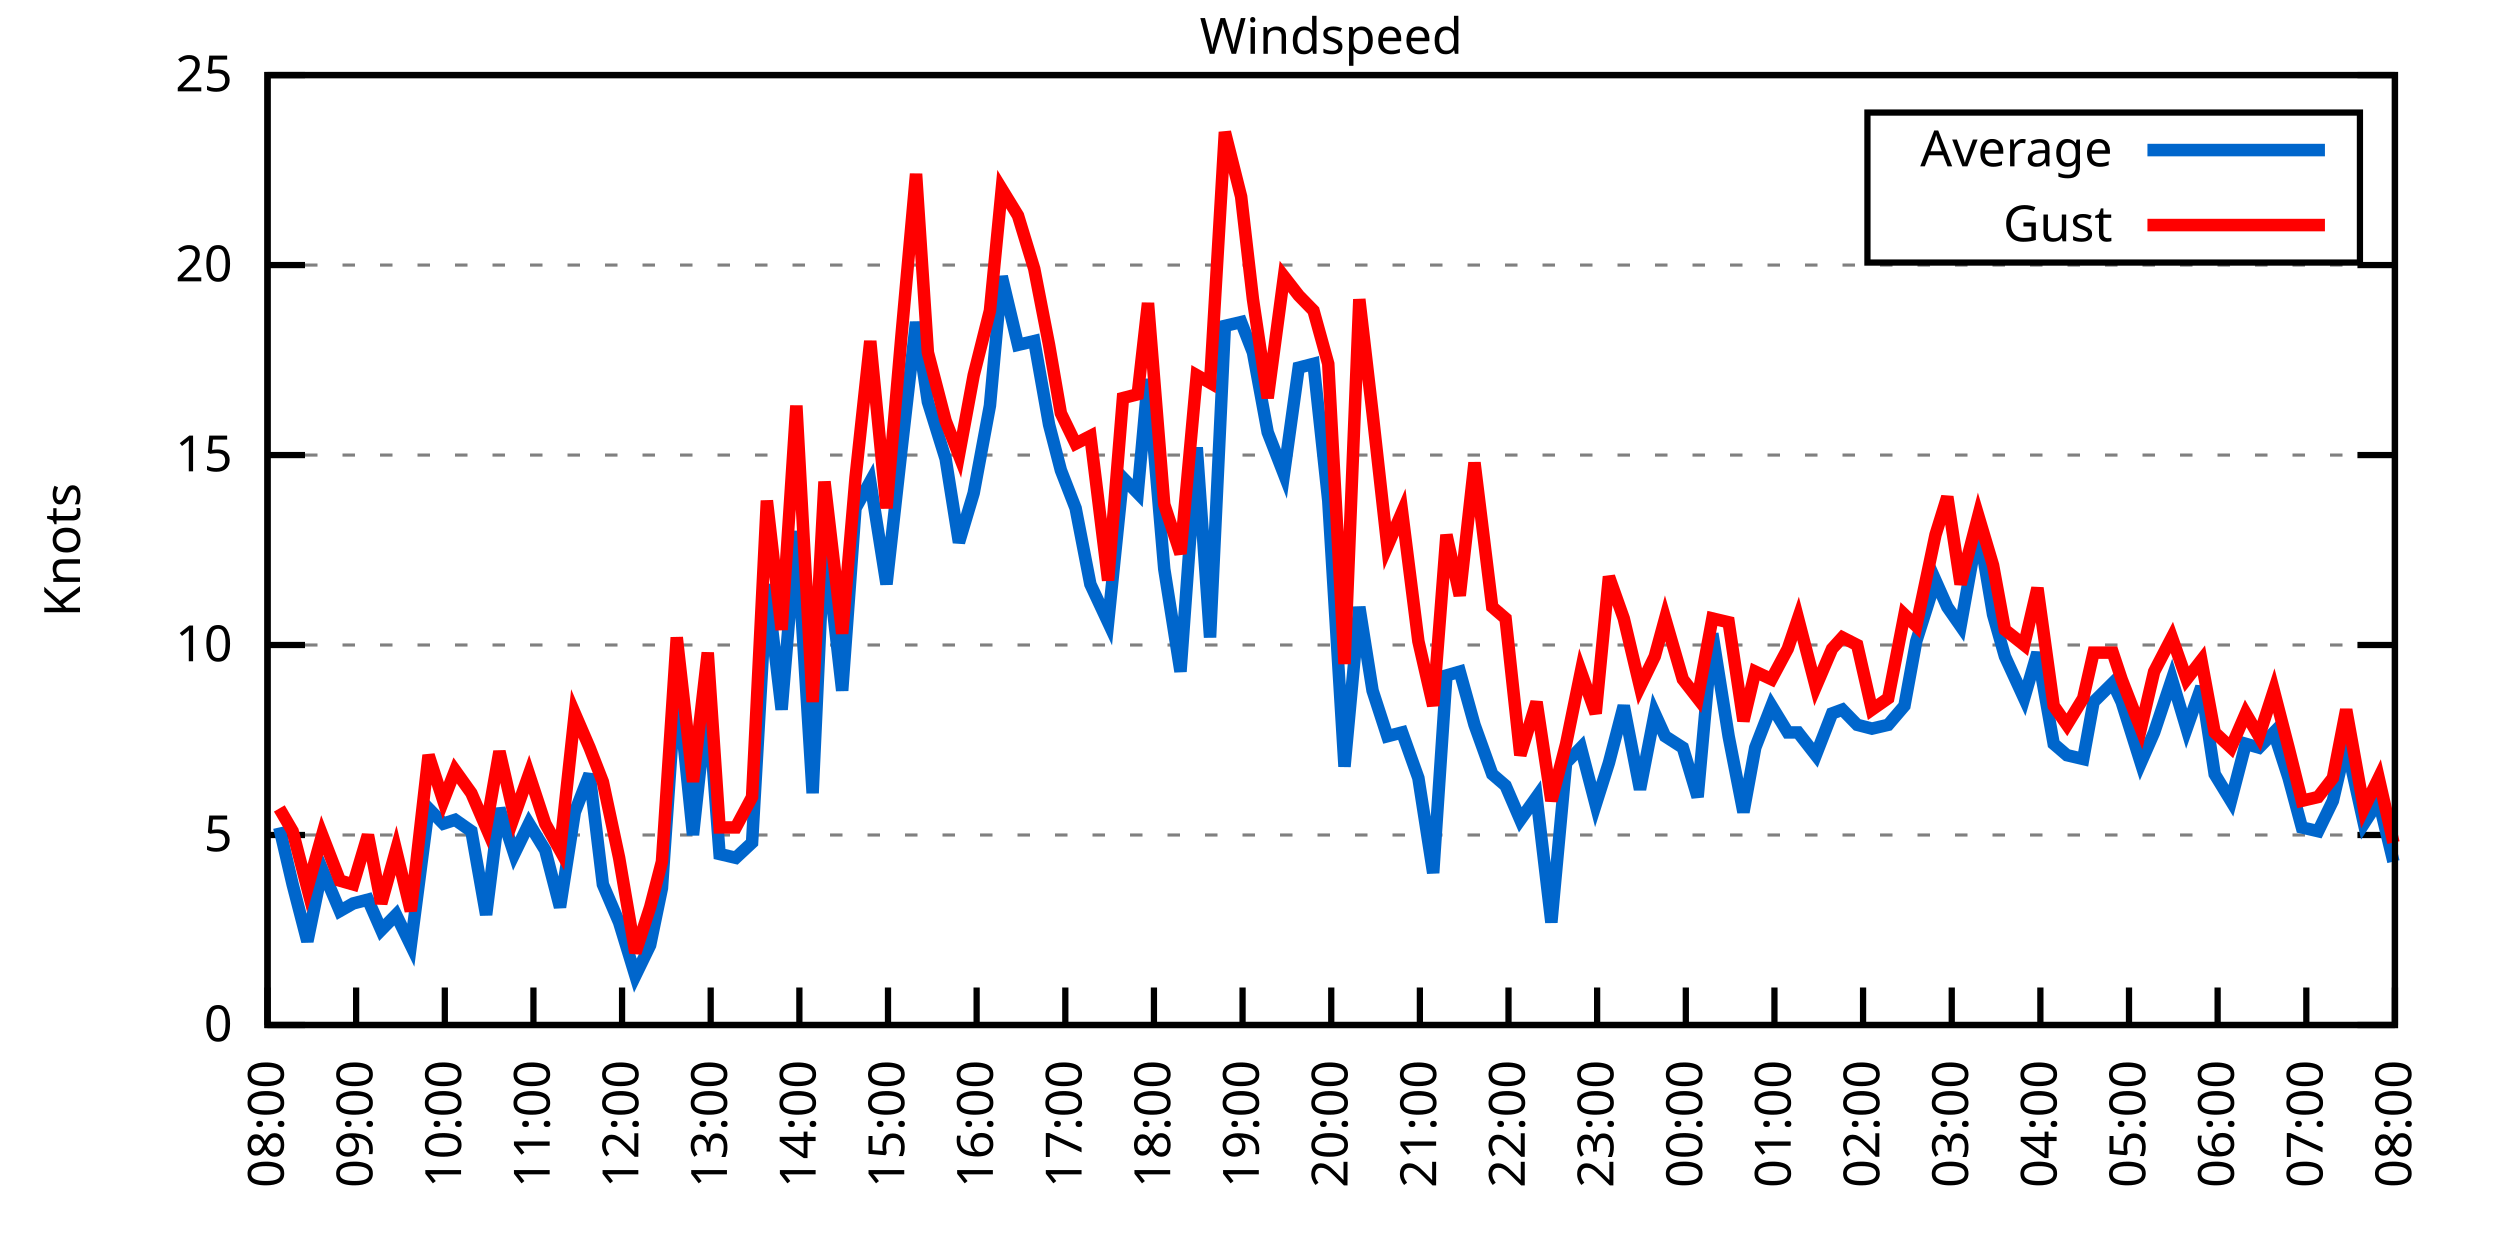
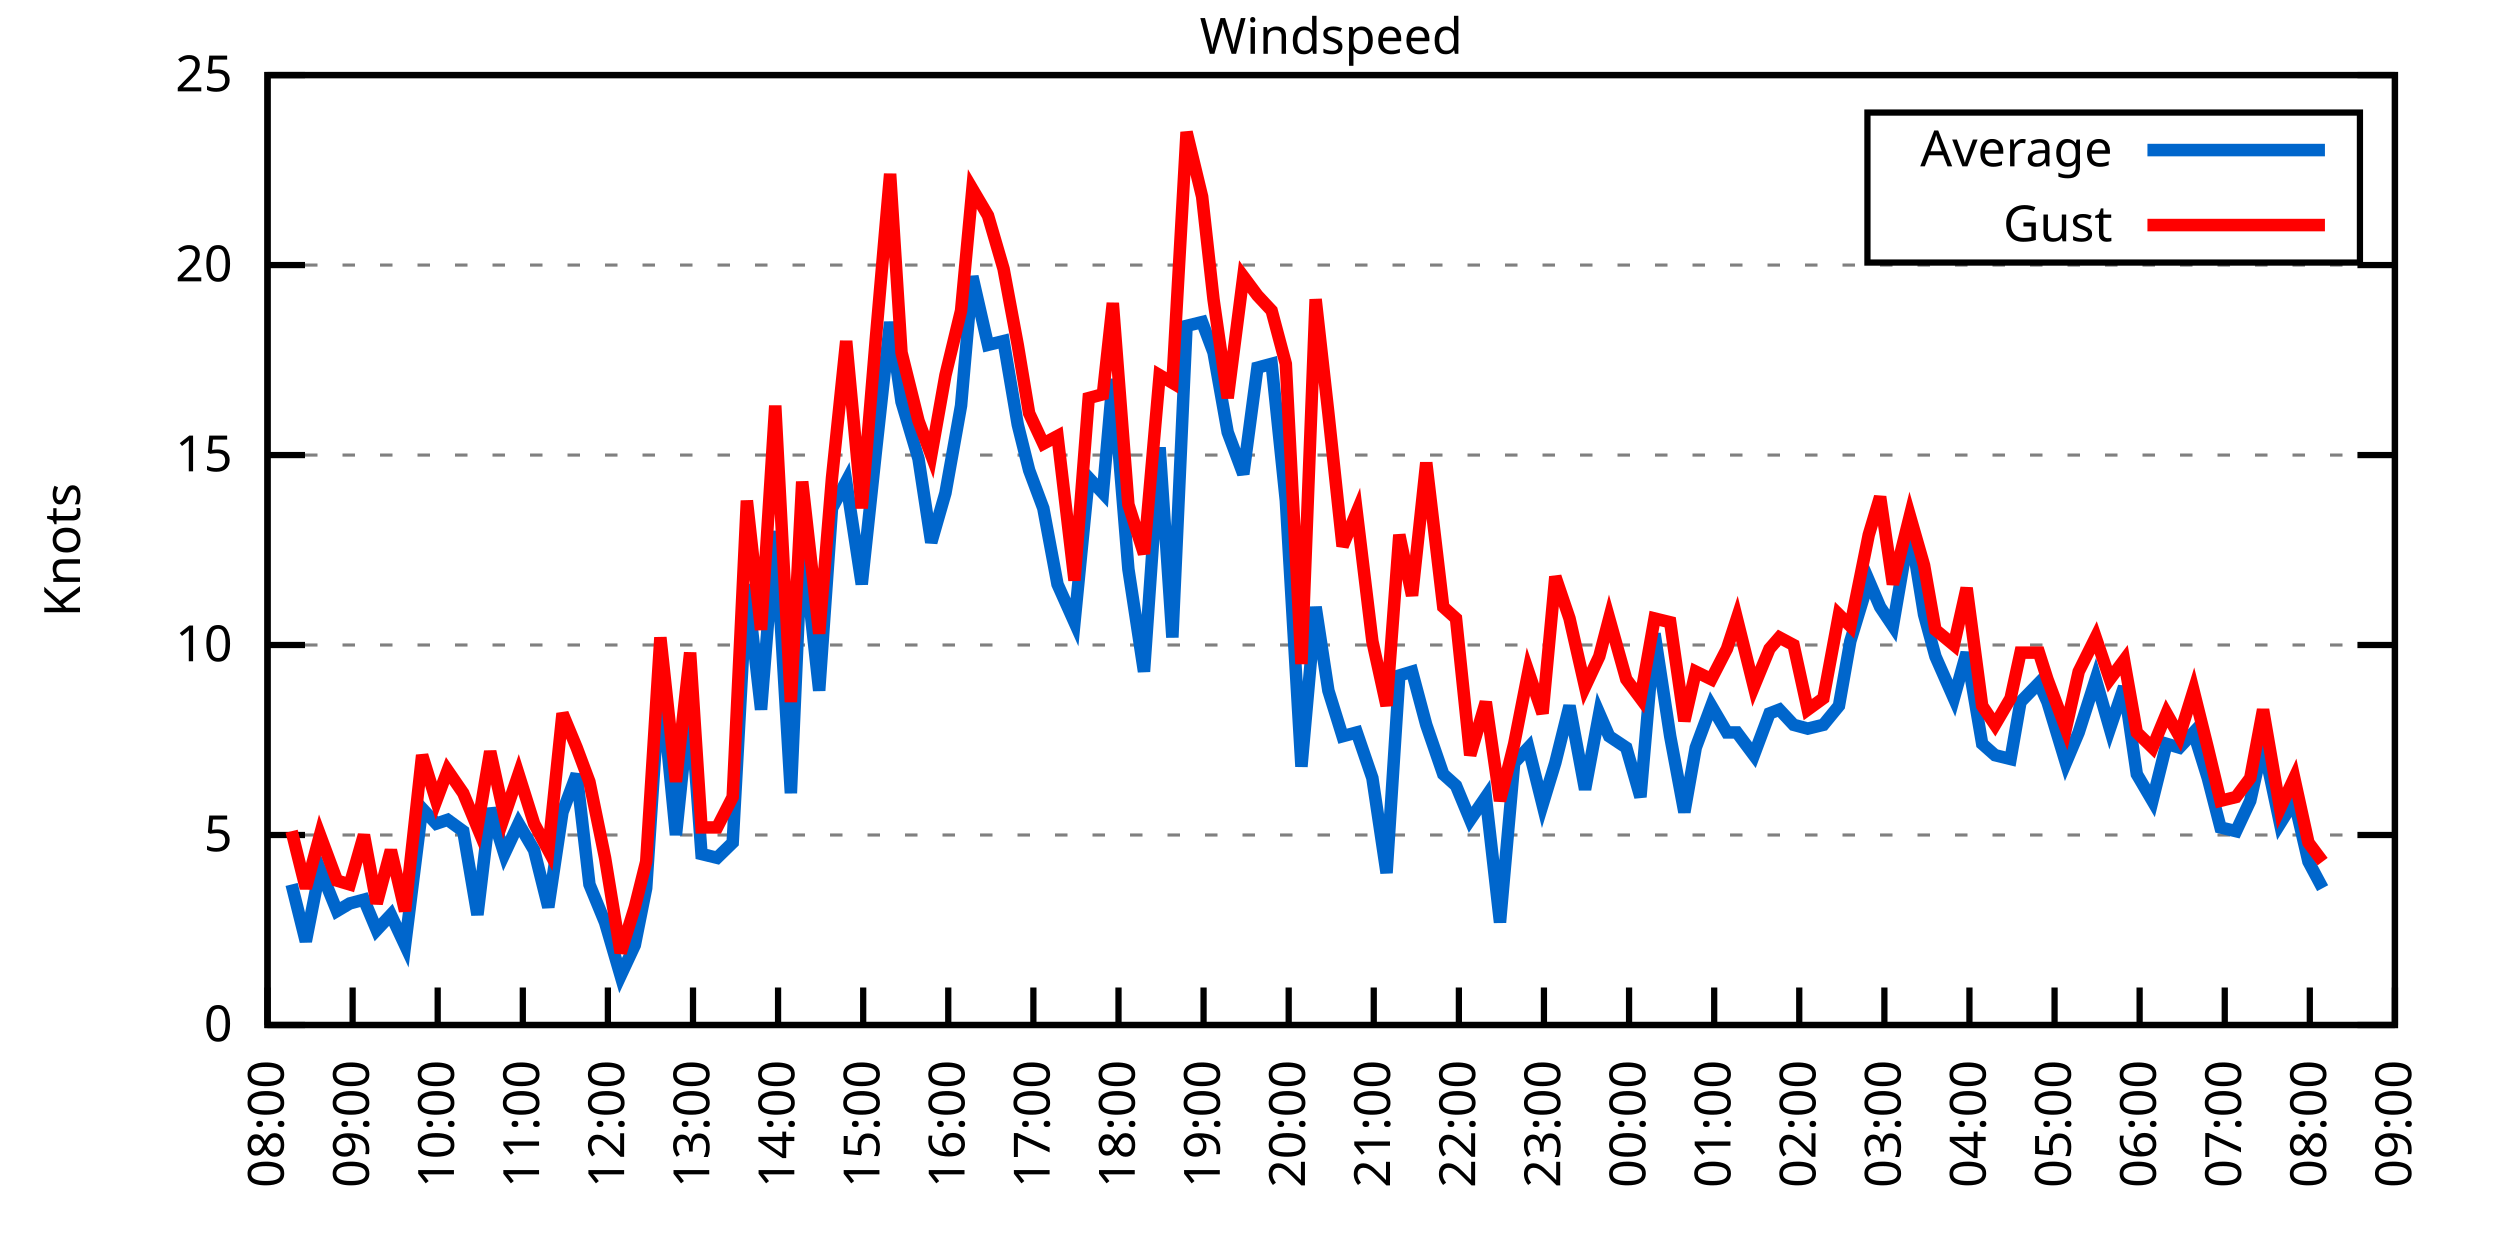
<svg xmlns="http://www.w3.org/2000/svg" xmlns:xlink="http://www.w3.org/1999/xlink" width="400" height="200" viewBox="0 0 400 200">
  <g id="gnuplot_canvas">
    <rect x="0" y="0" width="400" height="200" fill="none" />
    <defs>
      <circle id="gpDot" r="0.5" stroke-width="0.5" stroke="currentColor" />
      <path id="gpPt0" stroke-width="0.333" stroke="currentColor" d="M-1,0 h2 M0,-1 v2" />
      <path id="gpPt1" stroke-width="0.333" stroke="currentColor" d="M-1,-1 L1,1 M1,-1 L-1,1" />
      <path id="gpPt2" stroke-width="0.333" stroke="currentColor" d="M-1,0 L1,0 M0,-1 L0,1 M-1,-1 L1,1 M-1,1 L1,-1" />
      <rect id="gpPt3" stroke-width="0.333" stroke="currentColor" x="-1" y="-1" width="2" height="2" />
      <rect id="gpPt4" stroke-width="0.333" stroke="currentColor" fill="currentColor" x="-1" y="-1" width="2" height="2" />
      <circle id="gpPt5" stroke-width="0.333" stroke="currentColor" cx="0" cy="0" r="1" />
      <use xlink:href="#gpPt5" id="gpPt6" fill="currentColor" stroke="none" />
      <path id="gpPt7" stroke-width="0.333" stroke="currentColor" d="M0,-1.33 L-1.33,0.67 L1.33,0.67 z" />
      <use xlink:href="#gpPt7" id="gpPt8" fill="currentColor" stroke="none" />
      <use xlink:href="#gpPt7" id="gpPt9" stroke="currentColor" transform="rotate(180)" />
      <use xlink:href="#gpPt9" id="gpPt10" fill="currentColor" stroke="none" />
      <use xlink:href="#gpPt3" id="gpPt11" stroke="currentColor" transform="rotate(45)" />
      <use xlink:href="#gpPt11" id="gpPt12" fill="currentColor" stroke="none" />
      <path id="gpPt13" stroke-width="0.333" stroke="currentColor" d="M0,1.330 L1.265,0.411 L0.782,-1.067 L-0.782,-1.076 L-1.265,0.411 z" />
      <use xlink:href="#gpPt13" id="gpPt14" fill="currentColor" stroke="none" />
      <filter id="textbox" filterUnits="objectBoundingBox" x="0" y="0" height="1" width="1">
        <feFlood flood-color="white" flood-opacity="1" result="bgnd" />
        <feComposite in="SourceGraphic" in2="bgnd" operator="atop" />
      </filter>
      <filter id="greybox" filterUnits="objectBoundingBox" x="0" y="0" height="1" width="1">
        <feFlood flood-color="lightgrey" flood-opacity="1" result="grey" />
        <feComposite in="SourceGraphic" in2="grey" operator="atop" />
      </filter>
    </defs>
    <g fill="none" color="white" stroke="currentColor" stroke-width="1.00" stroke-linecap="butt" stroke-linejoin="miter">
</g>
    <g fill="none" color="black" stroke="currentColor" stroke-width="1.00" stroke-linecap="butt" stroke-linejoin="miter">
      <g stroke="none" shape-rendering="crispEdges">
        <polygon fill="rgb(255, 255, 255)" points="42.80,164.00 383.18,164.00 383.18,12.02 42.80,12.02 " />
      </g>
    </g>
    <g fill="none" color="black" stroke="currentColor" stroke-width="1.00" stroke-linecap="butt" stroke-linejoin="miter">
</g>
    <g fill="none" color="black" stroke="black" stroke-width="0.50" stroke-linecap="butt" stroke-linejoin="miter">
</g>
    <g fill="none" color="gray" stroke="currentColor" stroke-width="0.50" stroke-linecap="butt" stroke-linejoin="miter">
      <path stroke="gray" stroke-dasharray="2,4" class="gridline" d="M42.80,164.00 L383.19,164.00  " />
    </g>
    <g fill="none" color="gray" stroke="gray" stroke-width="1.00" stroke-linecap="butt" stroke-linejoin="miter">
</g>
    <g fill="none" color="black" stroke="currentColor" stroke-width="1.00" stroke-linecap="butt" stroke-linejoin="miter">
      <path stroke="black" d="M42.80,164.00 L48.80,164.00 M383.19,164.00 L377.19,164.00  " />
      <g transform="translate(37.20,166.60)" stroke="none" fill="black" font-family="Sans" font-size="8.00" text-anchor="end">
        <text>
          <tspan font-family="Sans"> 0</tspan>
        </text>
      </g>
    </g>
    <g fill="none" color="black" stroke="currentColor" stroke-width="1.00" stroke-linecap="butt" stroke-linejoin="miter">
</g>
    <g fill="none" color="black" stroke="black" stroke-width="0.50" stroke-linecap="butt" stroke-linejoin="miter">
</g>
    <g fill="none" color="gray" stroke="currentColor" stroke-width="0.50" stroke-linecap="butt" stroke-linejoin="miter">
      <path stroke="gray" stroke-dasharray="2,4" class="gridline" d="M42.80,133.60 L383.19,133.60  " />
    </g>
    <g fill="none" color="gray" stroke="gray" stroke-width="1.00" stroke-linecap="butt" stroke-linejoin="miter">
</g>
    <g fill="none" color="black" stroke="currentColor" stroke-width="1.00" stroke-linecap="butt" stroke-linejoin="miter">
      <path stroke="black" d="M42.80,133.60 L48.80,133.60 M383.19,133.60 L377.19,133.60  " />
      <g transform="translate(37.20,136.20)" stroke="none" fill="black" font-family="Sans" font-size="8.00" text-anchor="end">
        <text>
          <tspan font-family="Sans"> 5</tspan>
        </text>
      </g>
    </g>
    <g fill="none" color="black" stroke="currentColor" stroke-width="1.00" stroke-linecap="butt" stroke-linejoin="miter">
</g>
    <g fill="none" color="black" stroke="black" stroke-width="0.50" stroke-linecap="butt" stroke-linejoin="miter">
</g>
    <g fill="none" color="gray" stroke="currentColor" stroke-width="0.50" stroke-linecap="butt" stroke-linejoin="miter">
      <path stroke="gray" stroke-dasharray="2,4" class="gridline" d="M42.80,103.20 L383.19,103.20  " />
    </g>
    <g fill="none" color="gray" stroke="gray" stroke-width="1.00" stroke-linecap="butt" stroke-linejoin="miter">
</g>
    <g fill="none" color="black" stroke="currentColor" stroke-width="1.00" stroke-linecap="butt" stroke-linejoin="miter">
      <path stroke="black" d="M42.80,103.20 L48.80,103.20 M383.19,103.20 L377.19,103.20  " />
      <g transform="translate(37.20,105.80)" stroke="none" fill="black" font-family="Sans" font-size="8.00" text-anchor="end">
        <text>
          <tspan font-family="Sans"> 10</tspan>
        </text>
      </g>
    </g>
    <g fill="none" color="black" stroke="currentColor" stroke-width="1.00" stroke-linecap="butt" stroke-linejoin="miter">
</g>
    <g fill="none" color="black" stroke="black" stroke-width="0.50" stroke-linecap="butt" stroke-linejoin="miter">
</g>
    <g fill="none" color="gray" stroke="currentColor" stroke-width="0.50" stroke-linecap="butt" stroke-linejoin="miter">
      <path stroke="gray" stroke-dasharray="2,4" class="gridline" d="M42.80,72.81 L383.19,72.81  " />
    </g>
    <g fill="none" color="gray" stroke="gray" stroke-width="1.00" stroke-linecap="butt" stroke-linejoin="miter">
</g>
    <g fill="none" color="black" stroke="currentColor" stroke-width="1.00" stroke-linecap="butt" stroke-linejoin="miter">
      <path stroke="black" d="M42.80,72.81 L48.80,72.81 M383.19,72.81 L377.19,72.81  " />
      <g transform="translate(37.20,75.41)" stroke="none" fill="black" font-family="Sans" font-size="8.00" text-anchor="end">
        <text>
          <tspan font-family="Sans"> 15</tspan>
        </text>
      </g>
    </g>
    <g fill="none" color="black" stroke="currentColor" stroke-width="1.00" stroke-linecap="butt" stroke-linejoin="miter">
</g>
    <g fill="none" color="black" stroke="black" stroke-width="0.50" stroke-linecap="butt" stroke-linejoin="miter">
</g>
    <g fill="none" color="gray" stroke="currentColor" stroke-width="0.50" stroke-linecap="butt" stroke-linejoin="miter">
      <path stroke="gray" stroke-dasharray="2,4" class="gridline" d="M42.80,42.41 L383.19,42.41  " />
    </g>
    <g fill="none" color="gray" stroke="gray" stroke-width="1.00" stroke-linecap="butt" stroke-linejoin="miter">
</g>
    <g fill="none" color="black" stroke="currentColor" stroke-width="1.00" stroke-linecap="butt" stroke-linejoin="miter">
      <path stroke="black" d="M42.80,42.41 L48.80,42.41 M383.19,42.41 L377.19,42.41  " />
      <g transform="translate(37.20,45.01)" stroke="none" fill="black" font-family="Sans" font-size="8.00" text-anchor="end">
        <text>
          <tspan font-family="Sans"> 20</tspan>
        </text>
      </g>
    </g>
    <g fill="none" color="black" stroke="currentColor" stroke-width="1.00" stroke-linecap="butt" stroke-linejoin="miter">
</g>
    <g fill="none" color="black" stroke="black" stroke-width="0.50" stroke-linecap="butt" stroke-linejoin="miter">
</g>
    <g fill="none" color="gray" stroke="currentColor" stroke-width="0.50" stroke-linecap="butt" stroke-linejoin="miter">
      <path stroke="gray" stroke-dasharray="2,4" class="gridline" d="M42.80,12.01 L383.19,12.01  " />
    </g>
    <g fill="none" color="gray" stroke="gray" stroke-width="1.00" stroke-linecap="butt" stroke-linejoin="miter">
</g>
    <g fill="none" color="black" stroke="currentColor" stroke-width="1.00" stroke-linecap="butt" stroke-linejoin="miter">
      <path stroke="black" d="M42.80,12.01 L48.80,12.01 M383.19,12.01 L377.19,12.01  " />
      <g transform="translate(37.20,14.61)" stroke="none" fill="black" font-family="Sans" font-size="8.00" text-anchor="end">
        <text>
          <tspan font-family="Sans"> 25</tspan>
        </text>
      </g>
    </g>
    <g fill="none" color="black" stroke="currentColor" stroke-width="1.00" stroke-linecap="butt" stroke-linejoin="miter">
      <path stroke="black" d="M42.80,164.00 L42.80,158.00  " />
      <g transform="translate(45.40,169.60) rotate(270.00)" stroke="none" fill="black" font-family="Sans" font-size="8.00" text-anchor="end">
        <text>
          <tspan font-family="Sans">08:00</tspan>
        </text>
      </g>
    </g>
    <g fill="none" color="black" stroke="currentColor" stroke-width="1.00" stroke-linecap="butt" stroke-linejoin="miter">
-       <path stroke="black" d="M56.98,164.00 L56.98,158.00  " />
-       <g transform="translate(59.58,169.60) rotate(270.00)" stroke="none" fill="black" font-family="Sans" font-size="8.00" text-anchor="end">
+       <path stroke="black" d="M56.42,164.00 L56.42,158.00  " />
+       <g transform="translate(59.02,169.60) rotate(270.00)" stroke="none" fill="black" font-family="Sans" font-size="8.00" text-anchor="end">
        <text>
          <tspan font-family="Sans">09:00</tspan>
        </text>
      </g>
    </g>
    <g fill="none" color="black" stroke="currentColor" stroke-width="1.00" stroke-linecap="butt" stroke-linejoin="miter">
-       <path stroke="black" d="M71.17,164.00 L71.17,158.00  " />
-       <g transform="translate(73.77,169.60) rotate(270.00)" stroke="none" fill="black" font-family="Sans" font-size="8.00" text-anchor="end">
+       <path stroke="black" d="M70.03,164.00 L70.03,158.00  " />
+       <g transform="translate(72.63,169.60) rotate(270.00)" stroke="none" fill="black" font-family="Sans" font-size="8.00" text-anchor="end">
        <text>
          <tspan font-family="Sans">10:00</tspan>
        </text>
      </g>
    </g>
    <g fill="none" color="black" stroke="currentColor" stroke-width="1.00" stroke-linecap="butt" stroke-linejoin="miter">
-       <path stroke="black" d="M85.35,164.00 L85.35,158.00  " />
-       <g transform="translate(87.95,169.60) rotate(270.00)" stroke="none" fill="black" font-family="Sans" font-size="8.00" text-anchor="end">
+       <path stroke="black" d="M83.65,164.00 L83.65,158.00  " />
+       <g transform="translate(86.25,169.60) rotate(270.00)" stroke="none" fill="black" font-family="Sans" font-size="8.00" text-anchor="end">
        <text>
          <tspan font-family="Sans">11:00</tspan>
        </text>
      </g>
    </g>
    <g fill="none" color="black" stroke="currentColor" stroke-width="1.00" stroke-linecap="butt" stroke-linejoin="miter">
-       <path stroke="black" d="M99.53,164.00 L99.53,158.00  " />
-       <g transform="translate(102.13,169.60) rotate(270.00)" stroke="none" fill="black" font-family="Sans" font-size="8.00" text-anchor="end">
+       <path stroke="black" d="M97.26,164.00 L97.26,158.00  " />
+       <g transform="translate(99.86,169.60) rotate(270.00)" stroke="none" fill="black" font-family="Sans" font-size="8.00" text-anchor="end">
        <text>
          <tspan font-family="Sans">12:00</tspan>
        </text>
      </g>
    </g>
    <g fill="none" color="black" stroke="currentColor" stroke-width="1.00" stroke-linecap="butt" stroke-linejoin="miter">
-       <path stroke="black" d="M113.71,164.00 L113.71,158.00  " />
-       <g transform="translate(116.31,169.60) rotate(270.00)" stroke="none" fill="black" font-family="Sans" font-size="8.00" text-anchor="end">
+       <path stroke="black" d="M110.88,164.00 L110.88,158.00  " />
+       <g transform="translate(113.48,169.60) rotate(270.00)" stroke="none" fill="black" font-family="Sans" font-size="8.00" text-anchor="end">
        <text>
          <tspan font-family="Sans">13:00</tspan>
        </text>
      </g>
    </g>
    <g fill="none" color="black" stroke="currentColor" stroke-width="1.00" stroke-linecap="butt" stroke-linejoin="miter">
-       <path stroke="black" d="M127.90,164.00 L127.90,158.00  " />
-       <g transform="translate(130.50,169.60) rotate(270.00)" stroke="none" fill="black" font-family="Sans" font-size="8.00" text-anchor="end">
+       <path stroke="black" d="M124.49,164.00 L124.49,158.00  " />
+       <g transform="translate(127.09,169.60) rotate(270.00)" stroke="none" fill="black" font-family="Sans" font-size="8.00" text-anchor="end">
        <text>
          <tspan font-family="Sans">14:00</tspan>
        </text>
      </g>
    </g>
    <g fill="none" color="black" stroke="currentColor" stroke-width="1.00" stroke-linecap="butt" stroke-linejoin="miter">
-       <path stroke="black" d="M142.08,164.00 L142.08,158.00  " />
-       <g transform="translate(144.68,169.60) rotate(270.00)" stroke="none" fill="black" font-family="Sans" font-size="8.00" text-anchor="end">
+       <path stroke="black" d="M138.11,164.00 L138.11,158.00  " />
+       <g transform="translate(140.71,169.60) rotate(270.00)" stroke="none" fill="black" font-family="Sans" font-size="8.00" text-anchor="end">
        <text>
          <tspan font-family="Sans">15:00</tspan>
        </text>
      </g>
    </g>
    <g fill="none" color="black" stroke="currentColor" stroke-width="1.00" stroke-linecap="butt" stroke-linejoin="miter">
-       <path stroke="black" d="M156.26,164.00 L156.26,158.00  " />
-       <g transform="translate(158.86,169.60) rotate(270.00)" stroke="none" fill="black" font-family="Sans" font-size="8.00" text-anchor="end">
+       <path stroke="black" d="M151.72,164.00 L151.72,158.00  " />
+       <g transform="translate(154.32,169.60) rotate(270.00)" stroke="none" fill="black" font-family="Sans" font-size="8.00" text-anchor="end">
        <text>
          <tspan font-family="Sans">16:00</tspan>
        </text>
      </g>
    </g>
    <g fill="none" color="black" stroke="currentColor" stroke-width="1.00" stroke-linecap="butt" stroke-linejoin="miter">
-       <path stroke="black" d="M170.45,164.00 L170.45,158.00  " />
-       <g transform="translate(173.05,169.60) rotate(270.00)" stroke="none" fill="black" font-family="Sans" font-size="8.00" text-anchor="end">
+       <path stroke="black" d="M165.34,164.00 L165.34,158.00  " />
+       <g transform="translate(167.94,169.60) rotate(270.00)" stroke="none" fill="black" font-family="Sans" font-size="8.00" text-anchor="end">
        <text>
          <tspan font-family="Sans">17:00</tspan>
        </text>
      </g>
    </g>
    <g fill="none" color="black" stroke="currentColor" stroke-width="1.00" stroke-linecap="butt" stroke-linejoin="miter">
-       <path stroke="black" d="M184.63,164.00 L184.63,158.00  " />
-       <g transform="translate(187.23,169.60) rotate(270.00)" stroke="none" fill="black" font-family="Sans" font-size="8.00" text-anchor="end">
+       <path stroke="black" d="M178.96,164.00 L178.96,158.00  " />
+       <g transform="translate(181.56,169.60) rotate(270.00)" stroke="none" fill="black" font-family="Sans" font-size="8.00" text-anchor="end">
        <text>
          <tspan font-family="Sans">18:00</tspan>
        </text>
      </g>
    </g>
    <g fill="none" color="black" stroke="currentColor" stroke-width="1.00" stroke-linecap="butt" stroke-linejoin="miter">
-       <path stroke="black" d="M198.81,164.00 L198.81,158.00  " />
-       <g transform="translate(201.41,169.60) rotate(270.00)" stroke="none" fill="black" font-family="Sans" font-size="8.00" text-anchor="end">
+       <path stroke="black" d="M192.57,164.00 L192.57,158.00  " />
+       <g transform="translate(195.17,169.60) rotate(270.00)" stroke="none" fill="black" font-family="Sans" font-size="8.00" text-anchor="end">
        <text>
          <tspan font-family="Sans">19:00</tspan>
        </text>
      </g>
    </g>
    <g fill="none" color="black" stroke="currentColor" stroke-width="1.00" stroke-linecap="butt" stroke-linejoin="miter">
-       <path stroke="black" d="M213.00,164.00 L213.00,158.00  " />
-       <g transform="translate(215.60,169.60) rotate(270.00)" stroke="none" fill="black" font-family="Sans" font-size="8.00" text-anchor="end">
+       <path stroke="black" d="M206.19,164.00 L206.19,158.00  " />
+       <g transform="translate(208.79,169.60) rotate(270.00)" stroke="none" fill="black" font-family="Sans" font-size="8.00" text-anchor="end">
        <text>
          <tspan font-family="Sans">20:00</tspan>
        </text>
      </g>
    </g>
    <g fill="none" color="black" stroke="currentColor" stroke-width="1.00" stroke-linecap="butt" stroke-linejoin="miter">
-       <path stroke="black" d="M227.18,164.00 L227.18,158.00  " />
-       <g transform="translate(229.78,169.60) rotate(270.00)" stroke="none" fill="black" font-family="Sans" font-size="8.00" text-anchor="end">
+       <path stroke="black" d="M219.80,164.00 L219.80,158.00  " />
+       <g transform="translate(222.40,169.60) rotate(270.00)" stroke="none" fill="black" font-family="Sans" font-size="8.00" text-anchor="end">
        <text>
          <tspan font-family="Sans">21:00</tspan>
        </text>
      </g>
    </g>
    <g fill="none" color="black" stroke="currentColor" stroke-width="1.00" stroke-linecap="butt" stroke-linejoin="miter">
-       <path stroke="black" d="M241.36,164.00 L241.36,158.00  " />
-       <g transform="translate(243.96,169.60) rotate(270.00)" stroke="none" fill="black" font-family="Sans" font-size="8.00" text-anchor="end">
+       <path stroke="black" d="M233.42,164.00 L233.42,158.00  " />
+       <g transform="translate(236.02,169.60) rotate(270.00)" stroke="none" fill="black" font-family="Sans" font-size="8.00" text-anchor="end">
        <text>
          <tspan font-family="Sans">22:00</tspan>
        </text>
      </g>
    </g>
    <g fill="none" color="black" stroke="currentColor" stroke-width="1.00" stroke-linecap="butt" stroke-linejoin="miter">
-       <path stroke="black" d="M255.54,164.00 L255.54,158.00  " />
-       <g transform="translate(258.14,169.60) rotate(270.00)" stroke="none" fill="black" font-family="Sans" font-size="8.00" text-anchor="end">
+       <path stroke="black" d="M247.03,164.00 L247.03,158.00  " />
+       <g transform="translate(249.63,169.60) rotate(270.00)" stroke="none" fill="black" font-family="Sans" font-size="8.00" text-anchor="end">
        <text>
          <tspan font-family="Sans">23:00</tspan>
        </text>
      </g>
    </g>
    <g fill="none" color="black" stroke="currentColor" stroke-width="1.00" stroke-linecap="butt" stroke-linejoin="miter">
-       <path stroke="black" d="M269.73,164.00 L269.73,158.00  " />
-       <g transform="translate(272.33,169.60) rotate(270.00)" stroke="none" fill="black" font-family="Sans" font-size="8.00" text-anchor="end">
+       <path stroke="black" d="M260.65,164.00 L260.65,158.00  " />
+       <g transform="translate(263.25,169.60) rotate(270.00)" stroke="none" fill="black" font-family="Sans" font-size="8.00" text-anchor="end">
        <text>
          <tspan font-family="Sans">00:00</tspan>
        </text>
      </g>
    </g>
    <g fill="none" color="black" stroke="currentColor" stroke-width="1.00" stroke-linecap="butt" stroke-linejoin="miter">
-       <path stroke="black" d="M283.91,164.00 L283.91,158.00  " />
-       <g transform="translate(286.51,169.60) rotate(270.00)" stroke="none" fill="black" font-family="Sans" font-size="8.00" text-anchor="end">
+       <path stroke="black" d="M274.27,164.00 L274.27,158.00  " />
+       <g transform="translate(276.87,169.60) rotate(270.00)" stroke="none" fill="black" font-family="Sans" font-size="8.00" text-anchor="end">
        <text>
          <tspan font-family="Sans">01:00</tspan>
        </text>
      </g>
    </g>
    <g fill="none" color="black" stroke="currentColor" stroke-width="1.00" stroke-linecap="butt" stroke-linejoin="miter">
-       <path stroke="black" d="M298.09,164.00 L298.09,158.00  " />
-       <g transform="translate(300.69,169.60) rotate(270.00)" stroke="none" fill="black" font-family="Sans" font-size="8.00" text-anchor="end">
+       <path stroke="black" d="M287.88,164.00 L287.88,158.00  " />
+       <g transform="translate(290.48,169.60) rotate(270.00)" stroke="none" fill="black" font-family="Sans" font-size="8.00" text-anchor="end">
        <text>
          <tspan font-family="Sans">02:00</tspan>
        </text>
      </g>
    </g>
    <g fill="none" color="black" stroke="currentColor" stroke-width="1.00" stroke-linecap="butt" stroke-linejoin="miter">
-       <path stroke="black" d="M312.28,164.00 L312.28,158.00  " />
-       <g transform="translate(314.88,169.60) rotate(270.00)" stroke="none" fill="black" font-family="Sans" font-size="8.00" text-anchor="end">
+       <path stroke="black" d="M301.50,164.00 L301.50,158.00  " />
+       <g transform="translate(304.10,169.60) rotate(270.00)" stroke="none" fill="black" font-family="Sans" font-size="8.00" text-anchor="end">
        <text>
          <tspan font-family="Sans">03:00</tspan>
        </text>
      </g>
    </g>
    <g fill="none" color="black" stroke="currentColor" stroke-width="1.00" stroke-linecap="butt" stroke-linejoin="miter">
-       <path stroke="black" d="M326.46,164.00 L326.46,158.00  " />
-       <g transform="translate(329.06,169.60) rotate(270.00)" stroke="none" fill="black" font-family="Sans" font-size="8.00" text-anchor="end">
+       <path stroke="black" d="M315.11,164.00 L315.11,158.00  " />
+       <g transform="translate(317.71,169.60) rotate(270.00)" stroke="none" fill="black" font-family="Sans" font-size="8.00" text-anchor="end">
        <text>
          <tspan font-family="Sans">04:00</tspan>
        </text>
      </g>
    </g>
    <g fill="none" color="black" stroke="currentColor" stroke-width="1.00" stroke-linecap="butt" stroke-linejoin="miter">
-       <path stroke="black" d="M340.64,164.00 L340.64,158.00  " />
-       <g transform="translate(343.24,169.60) rotate(270.00)" stroke="none" fill="black" font-family="Sans" font-size="8.00" text-anchor="end">
+       <path stroke="black" d="M328.73,164.00 L328.73,158.00  " />
+       <g transform="translate(331.33,169.60) rotate(270.00)" stroke="none" fill="black" font-family="Sans" font-size="8.00" text-anchor="end">
        <text>
          <tspan font-family="Sans">05:00</tspan>
        </text>
      </g>
    </g>
    <g fill="none" color="black" stroke="currentColor" stroke-width="1.00" stroke-linecap="butt" stroke-linejoin="miter">
-       <path stroke="black" d="M354.82,164.00 L354.82,158.00  " />
-       <g transform="translate(357.42,169.60) rotate(270.00)" stroke="none" fill="black" font-family="Sans" font-size="8.00" text-anchor="end">
+       <path stroke="black" d="M342.34,164.00 L342.34,158.00  " />
+       <g transform="translate(344.94,169.60) rotate(270.00)" stroke="none" fill="black" font-family="Sans" font-size="8.00" text-anchor="end">
        <text>
          <tspan font-family="Sans">06:00</tspan>
        </text>
      </g>
    </g>
    <g fill="none" color="black" stroke="currentColor" stroke-width="1.00" stroke-linecap="butt" stroke-linejoin="miter">
-       <path stroke="black" d="M369.01,164.00 L369.01,158.00  " />
-       <g transform="translate(371.61,169.60) rotate(270.00)" stroke="none" fill="black" font-family="Sans" font-size="8.00" text-anchor="end">
+       <path stroke="black" d="M355.96,164.00 L355.96,158.00  " />
+       <g transform="translate(358.56,169.60) rotate(270.00)" stroke="none" fill="black" font-family="Sans" font-size="8.00" text-anchor="end">
        <text>
          <tspan font-family="Sans">07:00</tspan>
+         </text>
+       </g>
+     </g>
+     <g fill="none" color="black" stroke="currentColor" stroke-width="1.00" stroke-linecap="butt" stroke-linejoin="miter">
+       <path stroke="black" d="M369.57,164.00 L369.57,158.00  " />
+       <g transform="translate(372.17,169.60) rotate(270.00)" stroke="none" fill="black" font-family="Sans" font-size="8.00" text-anchor="end">
+         <text>
+           <tspan font-family="Sans">08:00</tspan>
        </text>
      </g>
    </g>
    <g fill="none" color="black" stroke="currentColor" stroke-width="1.00" stroke-linecap="butt" stroke-linejoin="miter">
      <path stroke="black" d="M383.19,164.00 L383.19,158.00  " />
      <g transform="translate(385.79,169.60) rotate(270.00)" stroke="none" fill="black" font-family="Sans" font-size="8.00" text-anchor="end">
        <text>
-           <tspan font-family="Sans">08:00</tspan>
+           <tspan font-family="Sans">09:00</tspan>
        </text>
      </g>
    </g>
    <g fill="none" color="black" stroke="currentColor" stroke-width="1.00" stroke-linecap="butt" stroke-linejoin="miter">
</g>
    <g fill="none" color="black" stroke="currentColor" stroke-width="1.00" stroke-linecap="butt" stroke-linejoin="miter">
      <path stroke="black" d="M42.80,12.01 L42.80,164.00 L383.19,164.00 L383.19,12.01 L42.80,12.01 Z  " />
    </g>
    <g fill="none" color="black" stroke="currentColor" stroke-width="1.00" stroke-linecap="butt" stroke-linejoin="miter">
</g>
    <g fill="none" color="black" stroke="currentColor" stroke-width="1.00" stroke-linecap="butt" stroke-linejoin="miter">
      <path stroke="black" d="M298.79,42.01 L298.79,18.01 L377.59,18.01 L377.59,42.01 L298.79,42.01 Z  " />
    </g>
    <g id="Windspeed_plot_1">
      <g fill="none" color="white" stroke="black" stroke-width="2.00" stroke-linecap="butt" stroke-linejoin="miter">
</g>
      <g fill="none" color="black" stroke="currentColor" stroke-width="2.00" stroke-linecap="butt" stroke-linejoin="miter">
        <g transform="translate(337.99,26.61)" stroke="none" fill="black" font-family="Sans" font-size="8.00" text-anchor="end">
          <text>
            <tspan font-family="Sans">Average</tspan>
          </text>
        </g>
      </g>
      <g fill="none" color="black" stroke="currentColor" stroke-width="2.00" stroke-linecap="butt" stroke-linejoin="miter">
-         <path stroke="rgb(  0, 102, 204)" d="M343.59,24.01 L371.99,24.01 M44.69,132.39 L46.82,141.51 L49.18,150.62 L51.55,139.07 L54.38,145.76 L56.51,144.55   L58.87,143.94 L61.00,148.80 L63.37,146.37 L65.73,151.23 L68.57,129.35 L70.93,131.78 L72.82,131.17 L75.42,132.99   L77.78,146.37 L79.91,129.35 L82.28,136.64 L84.64,131.78 L87.24,136.03 L89.60,145.15 L91.97,129.95 L94.33,123.87   L96.46,141.51 L99.06,147.59 L101.66,156.10 L104.02,151.23 L105.91,142.11 L108.28,108.07 L110.88,133.60 L113.24,111.72   L115.13,136.64 L117.73,137.25 L120.33,134.82 L122.70,93.48 L125.06,113.54 L127.42,84.97 L130.02,126.91 L131.92,85.57   L134.75,110.50 L136.88,81.32 L139.24,77.06 L141.84,93.48 L144.21,72.20 L146.57,51.53 L148.46,64.29 L151.30,73.41   L153.43,86.79 L155.79,78.89 L158.39,64.90 L160.28,44.23 L162.88,55.18 L165.48,54.57 L167.85,67.94 L169.74,75.24   L172.10,81.32 L174.46,93.48 L177.30,99.56 L179.67,76.45 L182.03,78.89 L183.68,60.65 L186.28,91.04 L188.88,107.46   L191.48,71.59 L193.61,101.99 L195.98,52.14 L198.58,51.53 L200.47,56.39 L202.83,69.16 L205.43,75.85 L207.79,58.82   L210.16,58.21 L212.52,80.10 L215.12,122.66 L217.49,97.12 L219.61,110.50 L221.98,117.80 L224.34,117.19 L226.94,124.48   L229.31,139.68 L231.43,108.07 L233.56,107.46 L235.92,115.97 L238.76,123.87 L240.89,125.70 L243.25,131.17 L245.85,127.52   L248.22,147.59 L250.58,122.05 L252.94,119.62 L255.31,128.74 L257.43,122.05 L259.80,112.93 L262.40,126.31 L264.76,114.15   L266.42,117.80 L269.25,119.62 L271.62,127.52 L273.98,101.38 L276.58,117.80 L278.95,129.95 L280.84,119.62 L283.44,112.93   L286.04,117.19 L287.69,117.19 L290.53,120.83 L293.13,114.15 L294.78,113.54 L297.15,115.97 L299.51,116.58 L302.11,115.97   L304.71,112.93 L306.60,102.60 L309.68,92.87 L311.57,97.12 L313.69,100.16 L316.53,84.36 L318.89,98.34 L320.79,105.03   L323.86,111.72 L325.99,104.42 L328.59,119.01 L330.71,120.83 L333.31,121.44 L334.97,112.32 L338.04,109.28 L339.46,112.32   L342.53,122.05 L344.66,117.19 L347.50,108.68 L349.86,116.58 L352.22,109.89 L354.35,123.87 L356.95,128.13 L359.32,119.01   L361.44,119.62 L363.81,117.19 L366.17,124.48 L368.30,132.39 L370.90,132.99 L373.26,128.13 L375.39,119.01 L378.23,131.78   L380.59,128.13 L382.95,137.86  " />
+         <path stroke="rgb(  0, 102, 204)" d="M343.59,24.01 L371.99,24.01 M46.66,141.51 L48.93,150.62 L51.20,139.07 L53.92,145.76 L55.96,144.55 L58.23,143.94   L60.27,148.80 L62.54,146.37 L64.81,151.23 L67.54,129.35 L69.80,131.78 L71.62,131.17 L74.12,132.99 L76.39,146.37   L78.43,129.35 L80.70,136.64 L82.97,131.78 L85.46,136.03 L87.73,145.15 L90.00,129.95 L92.27,123.87 L94.31,141.51   L96.81,147.59 L99.30,156.10 L101.57,151.23 L103.39,142.11 L105.66,108.07 L108.15,133.60 L110.42,111.72 L112.24,136.64   L114.74,137.25 L117.23,134.82 L119.50,93.48 L121.77,113.54 L124.04,84.97 L126.54,126.91 L128.35,85.57 L131.07,110.50   L133.12,81.32 L135.39,77.06 L137.88,93.48 L140.15,72.20 L142.42,51.53 L144.24,64.29 L146.96,73.41 L149.00,86.79   L151.27,78.89 L153.77,64.90 L155.58,44.23 L158.08,55.18 L160.57,54.57 L162.84,67.94 L164.66,75.24 L166.93,81.32   L169.20,93.48 L171.92,99.56 L174.19,76.45 L176.46,78.89 L178.05,60.65 L180.54,91.04 L183.04,107.46 L185.54,71.59   L187.58,101.99 L189.85,52.14 L192.34,51.53 L194.16,56.39 L196.43,69.16 L198.93,75.85 L201.19,58.82 L203.46,58.21   L205.73,80.10 L208.23,122.66 L210.50,97.12 L212.54,110.50 L214.81,117.80 L217.08,117.19 L219.58,124.48 L221.85,139.68   L223.89,108.07 L225.93,107.46 L228.20,115.97 L230.92,123.87 L232.96,125.70 L235.23,131.17 L237.73,127.52 L240.00,147.59   L242.27,122.05 L244.54,119.62 L246.81,128.74 L248.85,122.05 L251.12,112.93 L253.61,126.31 L255.88,114.15 L257.47,117.80   L260.20,119.62 L262.47,127.52 L264.73,101.38 L267.23,117.80 L269.50,129.95 L271.32,119.62 L273.81,112.93 L276.31,117.19   L277.90,117.19 L280.62,120.83 L283.12,114.15 L284.70,113.54 L286.97,115.97 L289.24,116.58 L291.74,115.97 L294.23,112.93   L296.05,102.60 L299.00,92.87 L300.82,97.12 L302.86,100.16 L305.58,84.36 L307.85,98.34 L309.67,105.03 L312.62,111.72   L314.66,104.42 L317.15,119.01 L319.20,120.83 L321.69,121.44 L323.28,112.32 L326.23,109.28 L327.59,112.32 L330.54,122.05   L332.59,117.19 L335.31,108.68 L337.58,116.58 L339.85,109.89 L341.89,123.87 L344.39,128.13 L346.65,119.01 L348.70,119.62   L350.97,117.19 L353.24,124.48 L355.28,132.39 L357.77,132.99 L360.04,128.13 L362.09,119.01 L364.81,131.78 L367.08,128.13   L369.35,137.86 L371.62,142.11  " />
      </g>
    </g>
    <g id="Windspeed_plot_2">
      <g fill="none" color="black" stroke="currentColor" stroke-width="2.00" stroke-linecap="butt" stroke-linejoin="miter">
        <g transform="translate(337.99,38.61)" stroke="none" fill="black" font-family="Sans" font-size="8.00" text-anchor="end">
          <text>
            <tspan font-family="Sans">Gust</tspan>
          </text>
        </g>
      </g>
      <g fill="none" color="black" stroke="currentColor" stroke-width="2.00" stroke-linecap="butt" stroke-linejoin="miter">
-         <path stroke="rgb(255,   0,   0)" d="M343.59,36.01 L371.99,36.01 M44.69,129.35 L46.82,132.99 L49.18,142.11 L51.55,133.60 L54.38,140.90 L56.51,141.51   L58.87,133.60 L61.00,144.55 L63.37,136.03 L65.73,145.76 L68.57,120.83 L70.93,128.13 L72.82,123.27 L75.42,126.91   L77.78,132.39 L79.91,120.23 L82.28,130.56 L84.64,123.87 L87.24,131.78 L89.60,136.03 L91.97,114.15 L94.33,119.62   L96.46,125.09 L99.06,137.25 L101.66,152.45 L104.02,145.15 L105.91,137.86 L108.28,101.99 L110.88,125.09 L113.24,104.42   L115.13,132.39 L117.73,132.39 L120.33,127.52 L122.70,80.10 L125.06,100.77 L127.42,64.90 L130.02,112.32 L131.92,77.06   L134.75,101.38 L136.88,76.45 L139.24,54.57 L141.84,81.32 L144.21,53.96 L146.57,27.82 L148.46,56.39 L151.30,67.33   L153.43,72.81 L155.79,60.04 L158.39,49.70 L160.28,30.25 L162.88,34.50 L165.48,43.02 L167.85,55.18 L169.74,66.12   L172.10,70.98 L174.46,69.77 L177.30,92.87 L179.67,63.69 L182.03,63.08 L183.68,48.49 L186.28,80.71 L188.88,88.61   L191.48,60.04 L193.61,61.25 L195.98,21.13 L198.58,31.46 L200.47,47.88 L202.83,63.69 L205.43,44.23 L207.79,47.27   L210.16,49.70 L212.52,58.21 L215.12,106.24 L217.49,47.88 L219.61,66.12 L221.98,87.40 L224.34,81.93 L226.94,102.60   L229.31,112.93 L231.43,85.57 L233.56,95.30 L235.92,74.02 L238.76,97.12 L240.89,98.95 L243.25,120.83 L245.85,112.32   L248.22,128.13 L250.58,119.01 L252.94,107.46 L255.31,114.15 L257.43,92.26 L259.80,98.95 L262.40,109.89 L264.76,105.03   L266.42,98.95 L269.25,108.68 L271.62,111.72 L273.98,98.95 L276.58,99.56 L278.95,115.36 L280.84,107.46 L283.44,108.68   L286.04,103.81 L287.69,98.95 L290.53,109.89 L293.13,103.81 L294.78,101.99 L297.15,103.20 L299.51,113.54 L302.11,111.72   L304.71,98.34 L306.60,100.16 L309.68,85.57 L311.57,79.49 L313.69,93.48 L316.53,82.53 L318.89,90.44 L320.79,100.77   L323.86,103.20 L325.99,94.08 L328.59,112.93 L330.71,115.97 L333.31,111.72 L334.97,104.42 L338.04,104.42 L339.46,108.68   L342.53,116.58 L344.66,107.46 L347.50,101.99 L349.86,108.68 L352.22,105.64 L354.35,117.19 L356.95,119.62 L359.32,114.15   L361.44,117.80 L363.81,110.50 L366.17,119.62 L368.30,128.13 L370.90,127.52 L373.26,124.48 L375.39,113.54 L378.23,129.35   L380.59,124.48 L382.95,134.82  " />
+         <path stroke="rgb(255,   0,   0)" d="M343.59,36.01 L371.99,36.01 M46.66,132.99 L48.93,142.11 L51.20,133.60 L53.92,140.90 L55.96,141.51 L58.23,133.60   L60.27,144.55 L62.54,136.03 L64.81,145.76 L67.54,120.83 L69.80,128.13 L71.62,123.27 L74.12,126.91 L76.39,132.39   L78.43,120.23 L80.70,130.56 L82.97,123.87 L85.46,131.78 L87.73,136.03 L90.00,114.15 L92.27,119.62 L94.31,125.09   L96.81,137.25 L99.30,152.45 L101.57,145.15 L103.39,137.86 L105.66,101.99 L108.15,125.09 L110.42,104.42 L112.24,132.39   L114.74,132.39 L117.23,127.52 L119.50,80.10 L121.77,100.77 L124.04,64.90 L126.54,112.32 L128.35,77.06 L131.07,101.38   L133.12,76.45 L135.39,54.57 L137.88,81.32 L140.15,53.96 L142.42,27.82 L144.24,56.39 L146.96,67.33 L149.00,72.81   L151.27,60.04 L153.77,49.70 L155.58,30.25 L158.08,34.50 L160.57,43.02 L162.84,55.18 L164.66,66.12 L166.93,70.98   L169.20,69.77 L171.92,92.87 L174.19,63.69 L176.46,63.08 L178.05,48.49 L180.54,80.71 L183.04,88.61 L185.54,60.04   L187.58,61.25 L189.85,21.13 L192.34,31.46 L194.16,47.88 L196.43,63.69 L198.93,44.23 L201.19,47.27 L203.46,49.70   L205.73,58.21 L208.23,106.24 L210.50,47.88 L212.54,66.12 L214.81,87.40 L217.08,81.93 L219.58,102.60 L221.85,112.93   L223.89,85.57 L225.93,95.30 L228.20,74.02 L230.92,97.12 L232.96,98.95 L235.23,120.83 L237.73,112.32 L240.00,128.13   L242.27,119.01 L244.54,107.46 L246.81,114.15 L248.85,92.26 L251.12,98.95 L253.61,109.89 L255.88,105.03 L257.47,98.95   L260.20,108.68 L262.47,111.72 L264.73,98.95 L267.23,99.56 L269.50,115.36 L271.32,107.46 L273.81,108.68 L276.31,103.81   L277.90,98.95 L280.62,109.89 L283.12,103.81 L284.70,101.99 L286.97,103.20 L289.24,113.54 L291.74,111.72 L294.23,98.34   L296.05,100.16 L299.00,85.57 L300.82,79.49 L302.86,93.48 L305.58,82.53 L307.85,90.44 L309.67,100.77 L312.62,103.20   L314.66,94.08 L317.15,112.93 L319.20,115.97 L321.69,111.72 L323.28,104.42 L326.23,104.42 L327.59,108.68 L330.54,116.58   L332.59,107.46 L335.31,101.99 L337.58,108.68 L339.85,105.64 L341.89,117.19 L344.39,119.62 L346.65,114.15 L348.70,117.80   L350.97,110.50 L353.24,119.62 L355.28,128.13 L357.77,127.52 L360.04,124.48 L362.09,113.54 L364.81,129.35 L367.08,124.48   L369.35,134.82 L371.62,137.86  " />
      </g>
    </g>
    <g fill="none" color="black" stroke="currentColor" stroke-width="2.00" stroke-linecap="butt" stroke-linejoin="miter">
</g>
    <g fill="none" color="black" stroke="black" stroke-width="1.00" stroke-linecap="butt" stroke-linejoin="miter">
</g>
    <g fill="none" color="black" stroke="currentColor" stroke-width="1.00" stroke-linecap="butt" stroke-linejoin="miter">
      <path stroke="black" d="M42.80,12.01 L42.80,164.00 L383.19,164.00 L383.19,12.01 L42.80,12.01 Z  " />
      <g transform="translate(12.80,88.01) rotate(270.00)" stroke="none" fill="black" font-family="Sans" font-size="8.00" text-anchor="middle">
        <text>
          <tspan font-family="Sans">Knots</tspan>
        </text>
      </g>
    </g>
    <g fill="none" color="black" stroke="currentColor" stroke-width="1.00" stroke-linecap="butt" stroke-linejoin="miter">
</g>
    <g fill="none" color="black" stroke="currentColor" stroke-width="1.00" stroke-linecap="butt" stroke-linejoin="miter">
      <g transform="translate(212.99,8.61)" stroke="none" fill="black" font-family="Sans" font-size="8.00" text-anchor="middle">
        <text>
          <tspan font-family="Sans">Windspeed</tspan>
        </text>
      </g>
    </g>
    <g fill="none" color="black" stroke="currentColor" stroke-width="1.00" stroke-linecap="butt" stroke-linejoin="miter">
</g>
  </g>
</svg>
